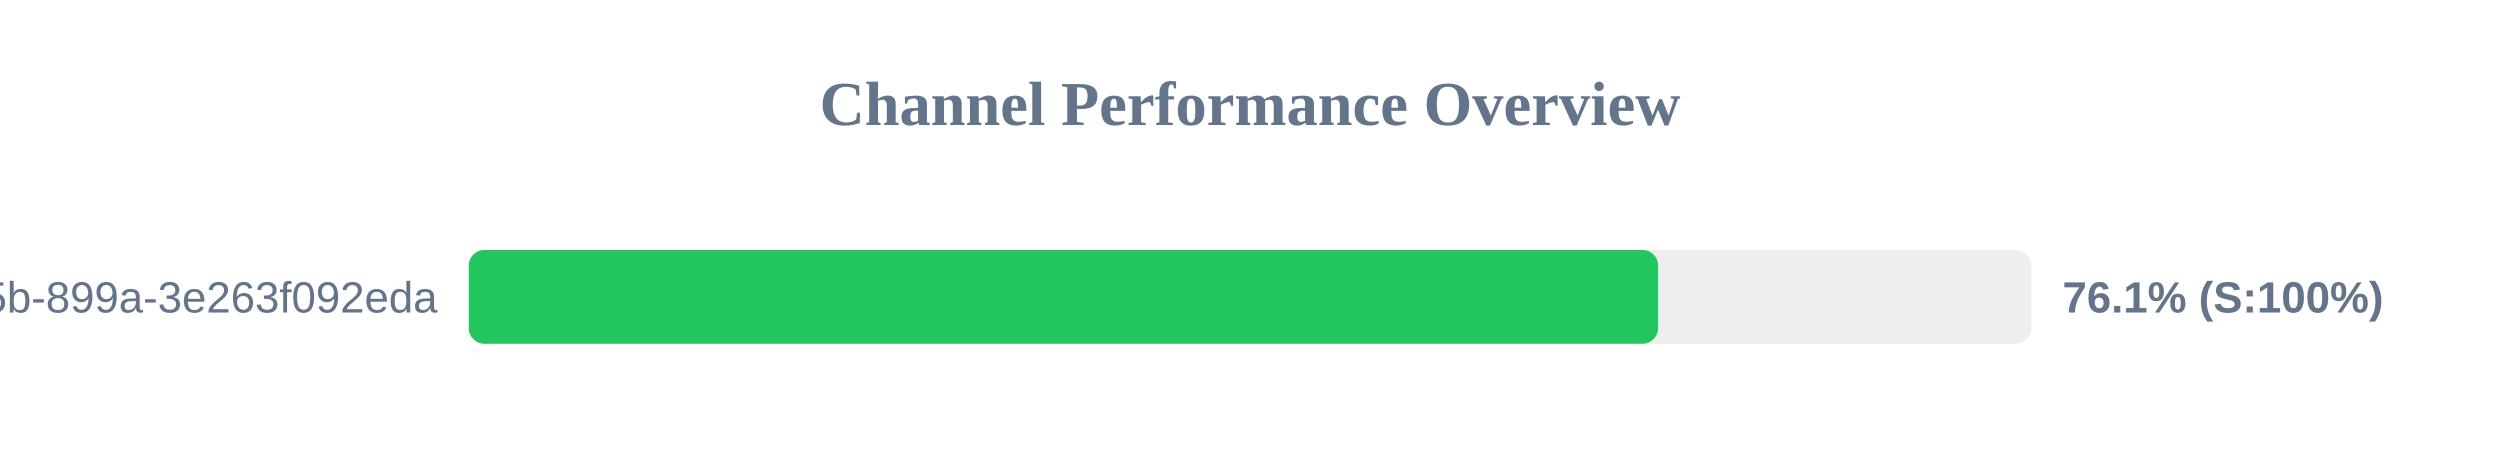
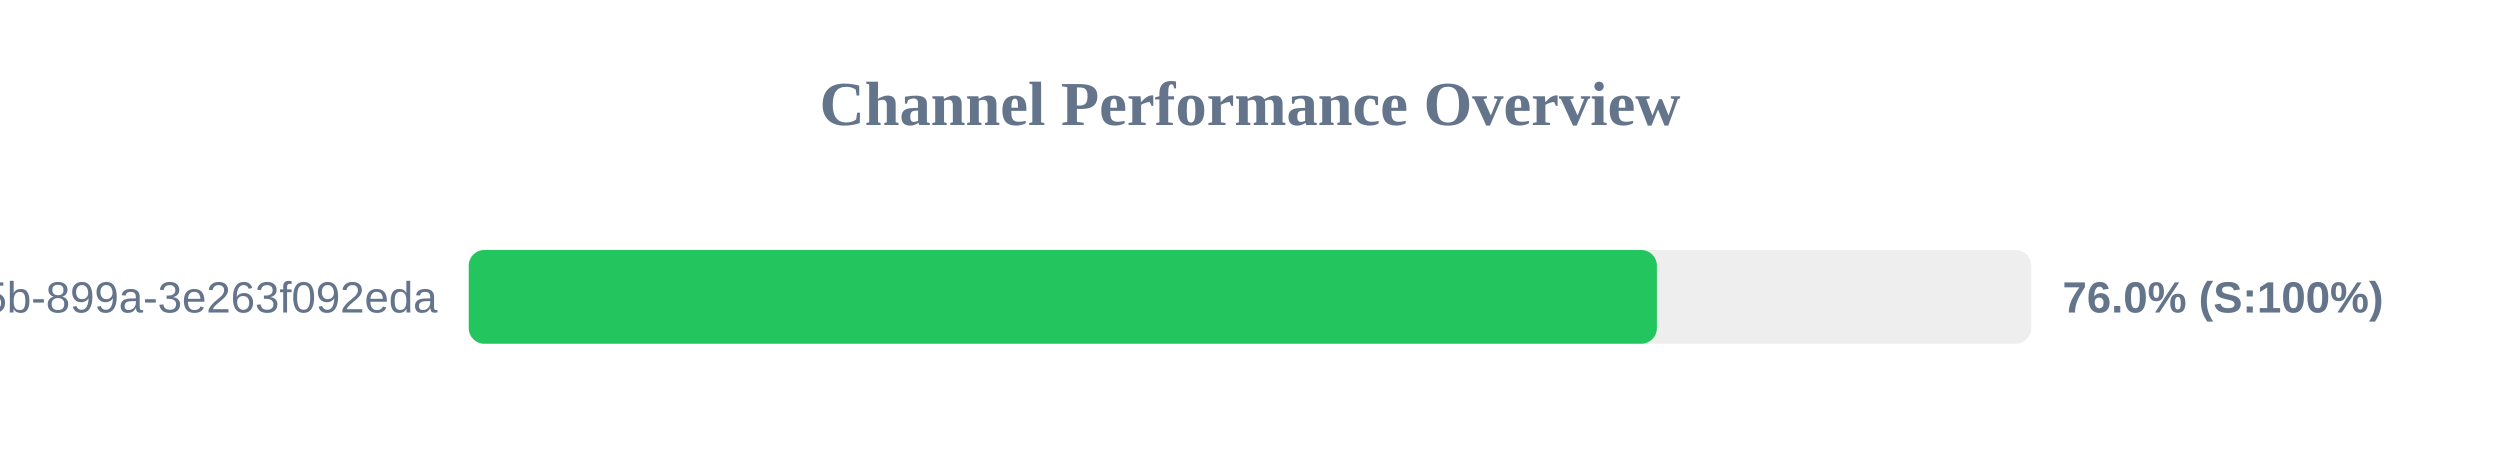
<svg xmlns="http://www.w3.org/2000/svg" width="800" height="150" version="1.1">
  <style>
        .row { font: 14px Arial; fill: #64748b; }
        .score { font: bold 14px Arial; fill: #64748b; }
    </style>
  <text x="400" y="40" text-anchor="middle" font-size="20px" font-weight="bold" fill="#64748b">Channel Performance Overview</text>
  <rect x="150" y="80" width="500" height="30" fill="#eee" rx="5" />
-   <rect x="150" y="80" width="380.6" height="30" fill="#22c55e" rx="5" />
+   <rect x="150" y="80" width="380.2" height="30" fill="#22c55e" rx="5" />
  <text x="140" y="100" text-anchor="end" class="row">?uuid=6bf726db-fb0b-405b-899a-3e263f092eda</text>
-   <text x="660" y="100" text-anchor="start" class="score">76.1% (S:100%)</text>
+   <text x="660" y="100" text-anchor="start" class="score">76.0% (S:100%)</text>
</svg>
